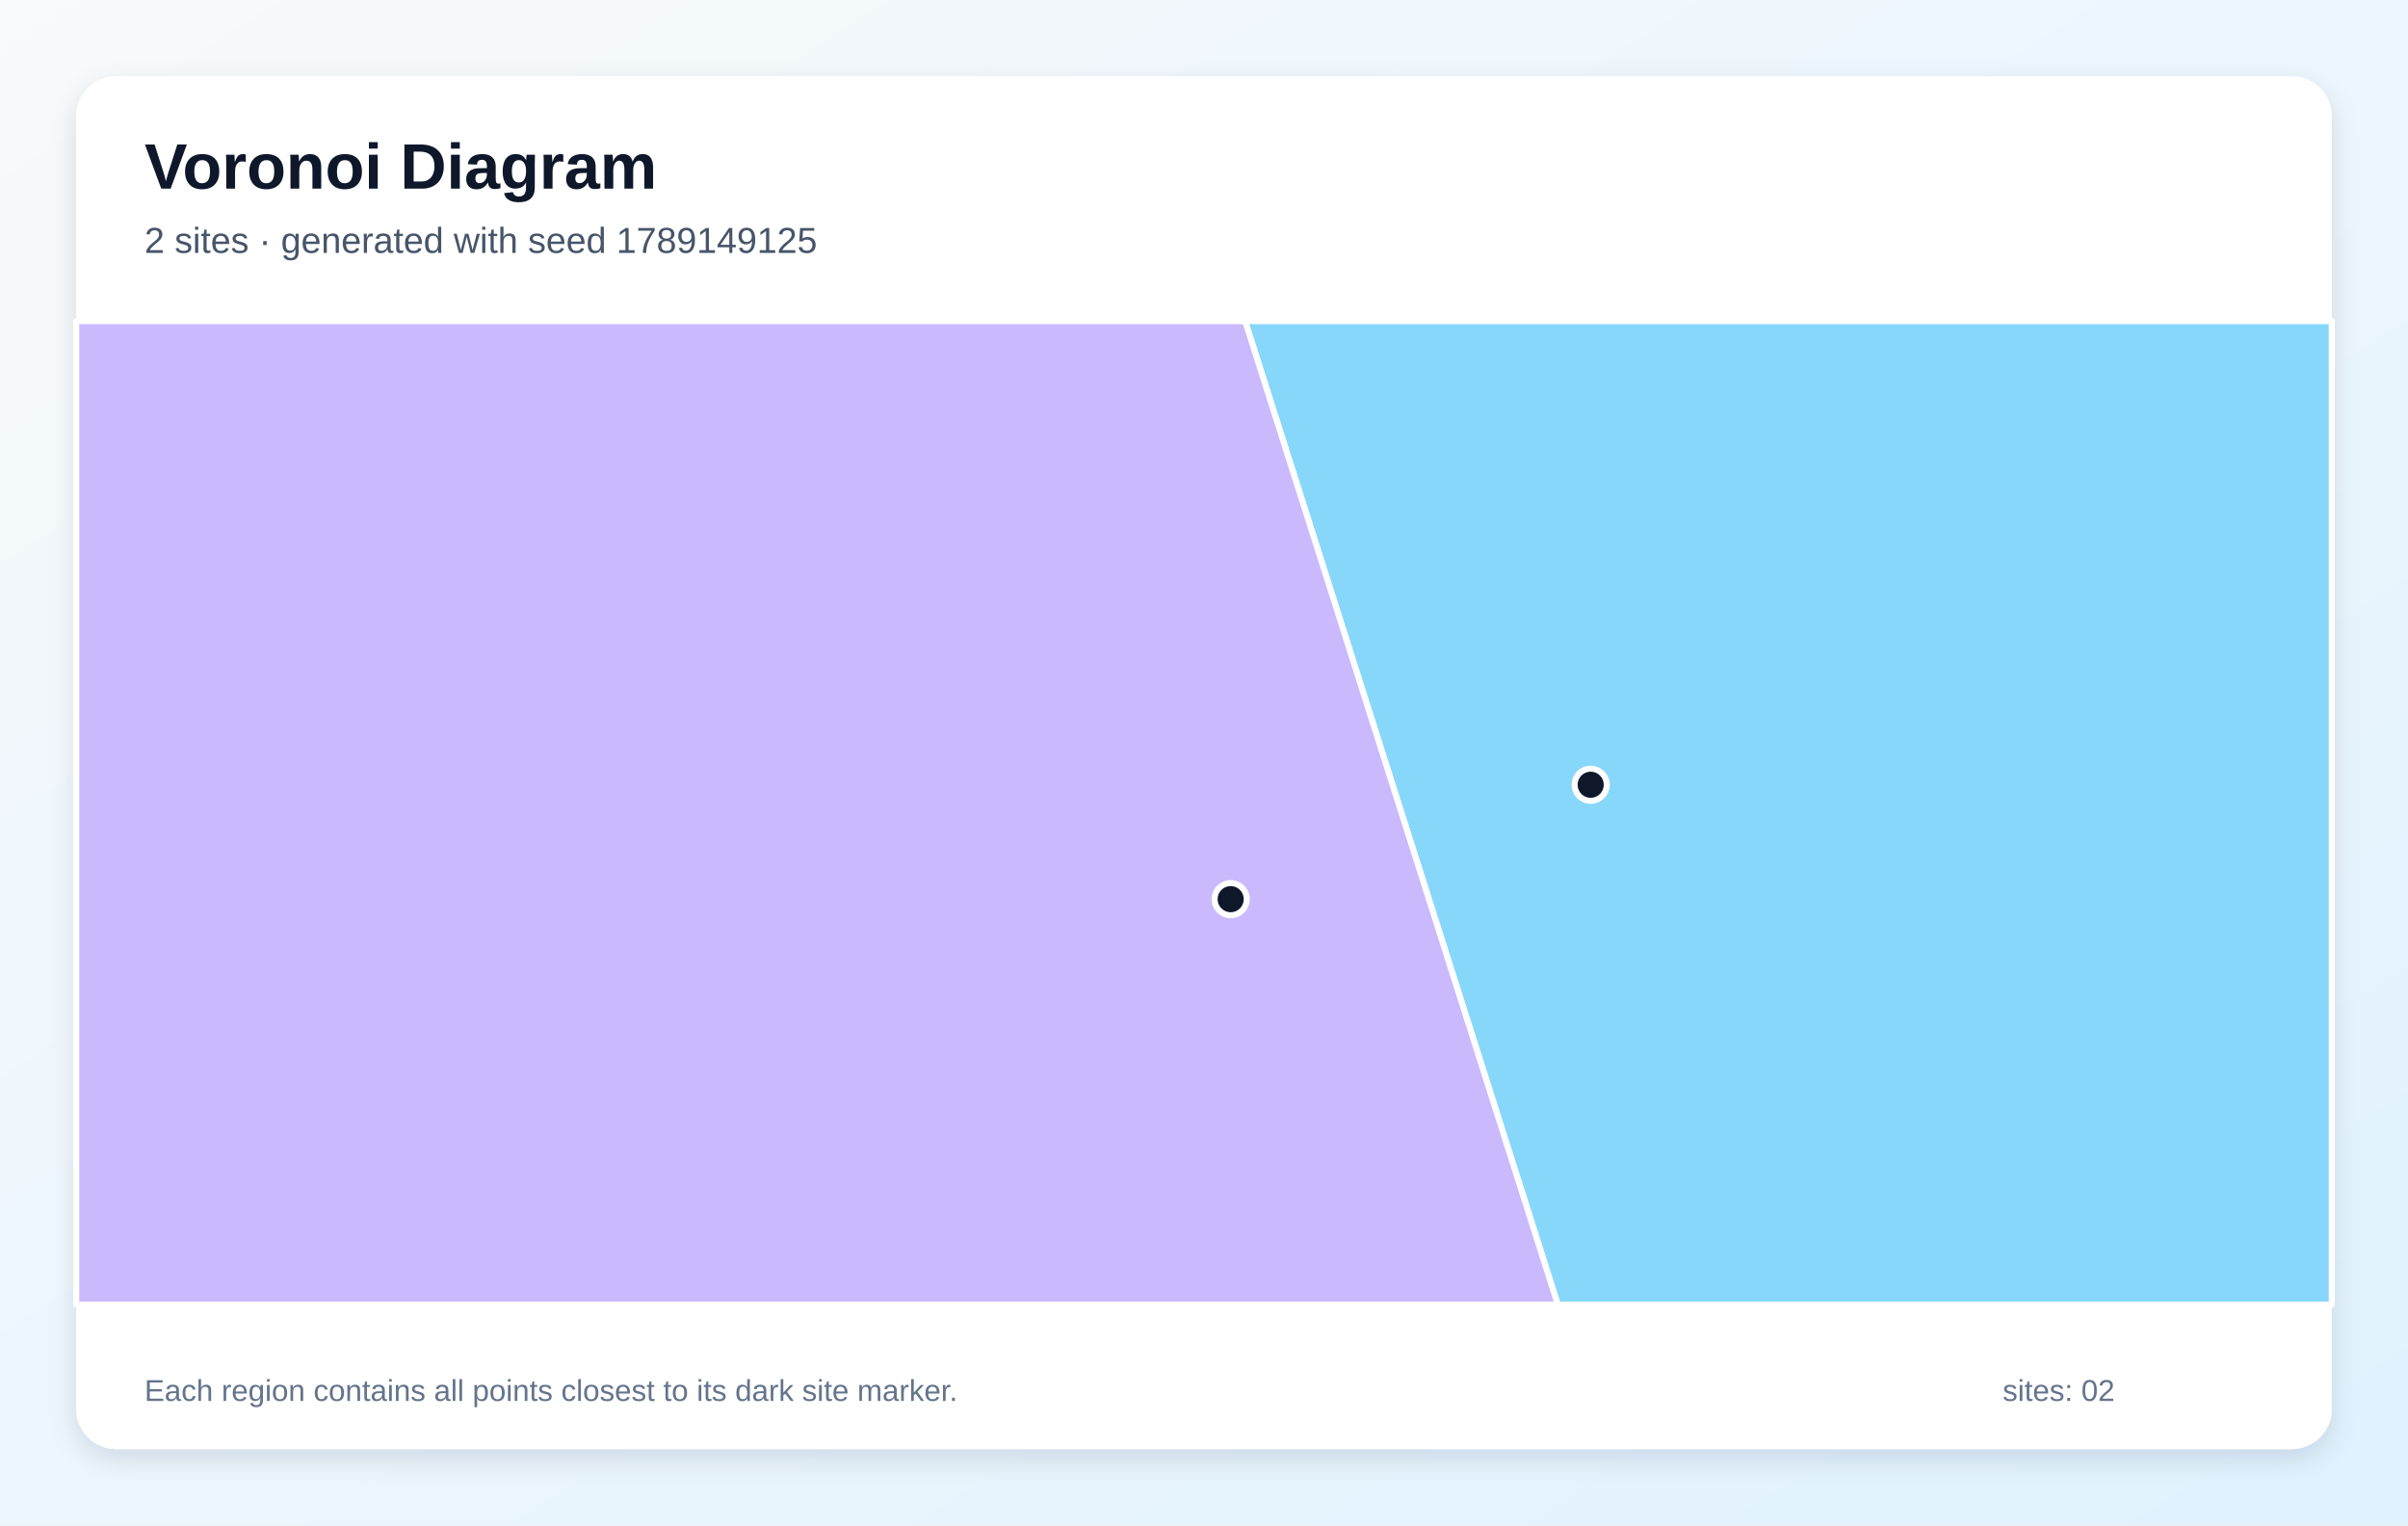
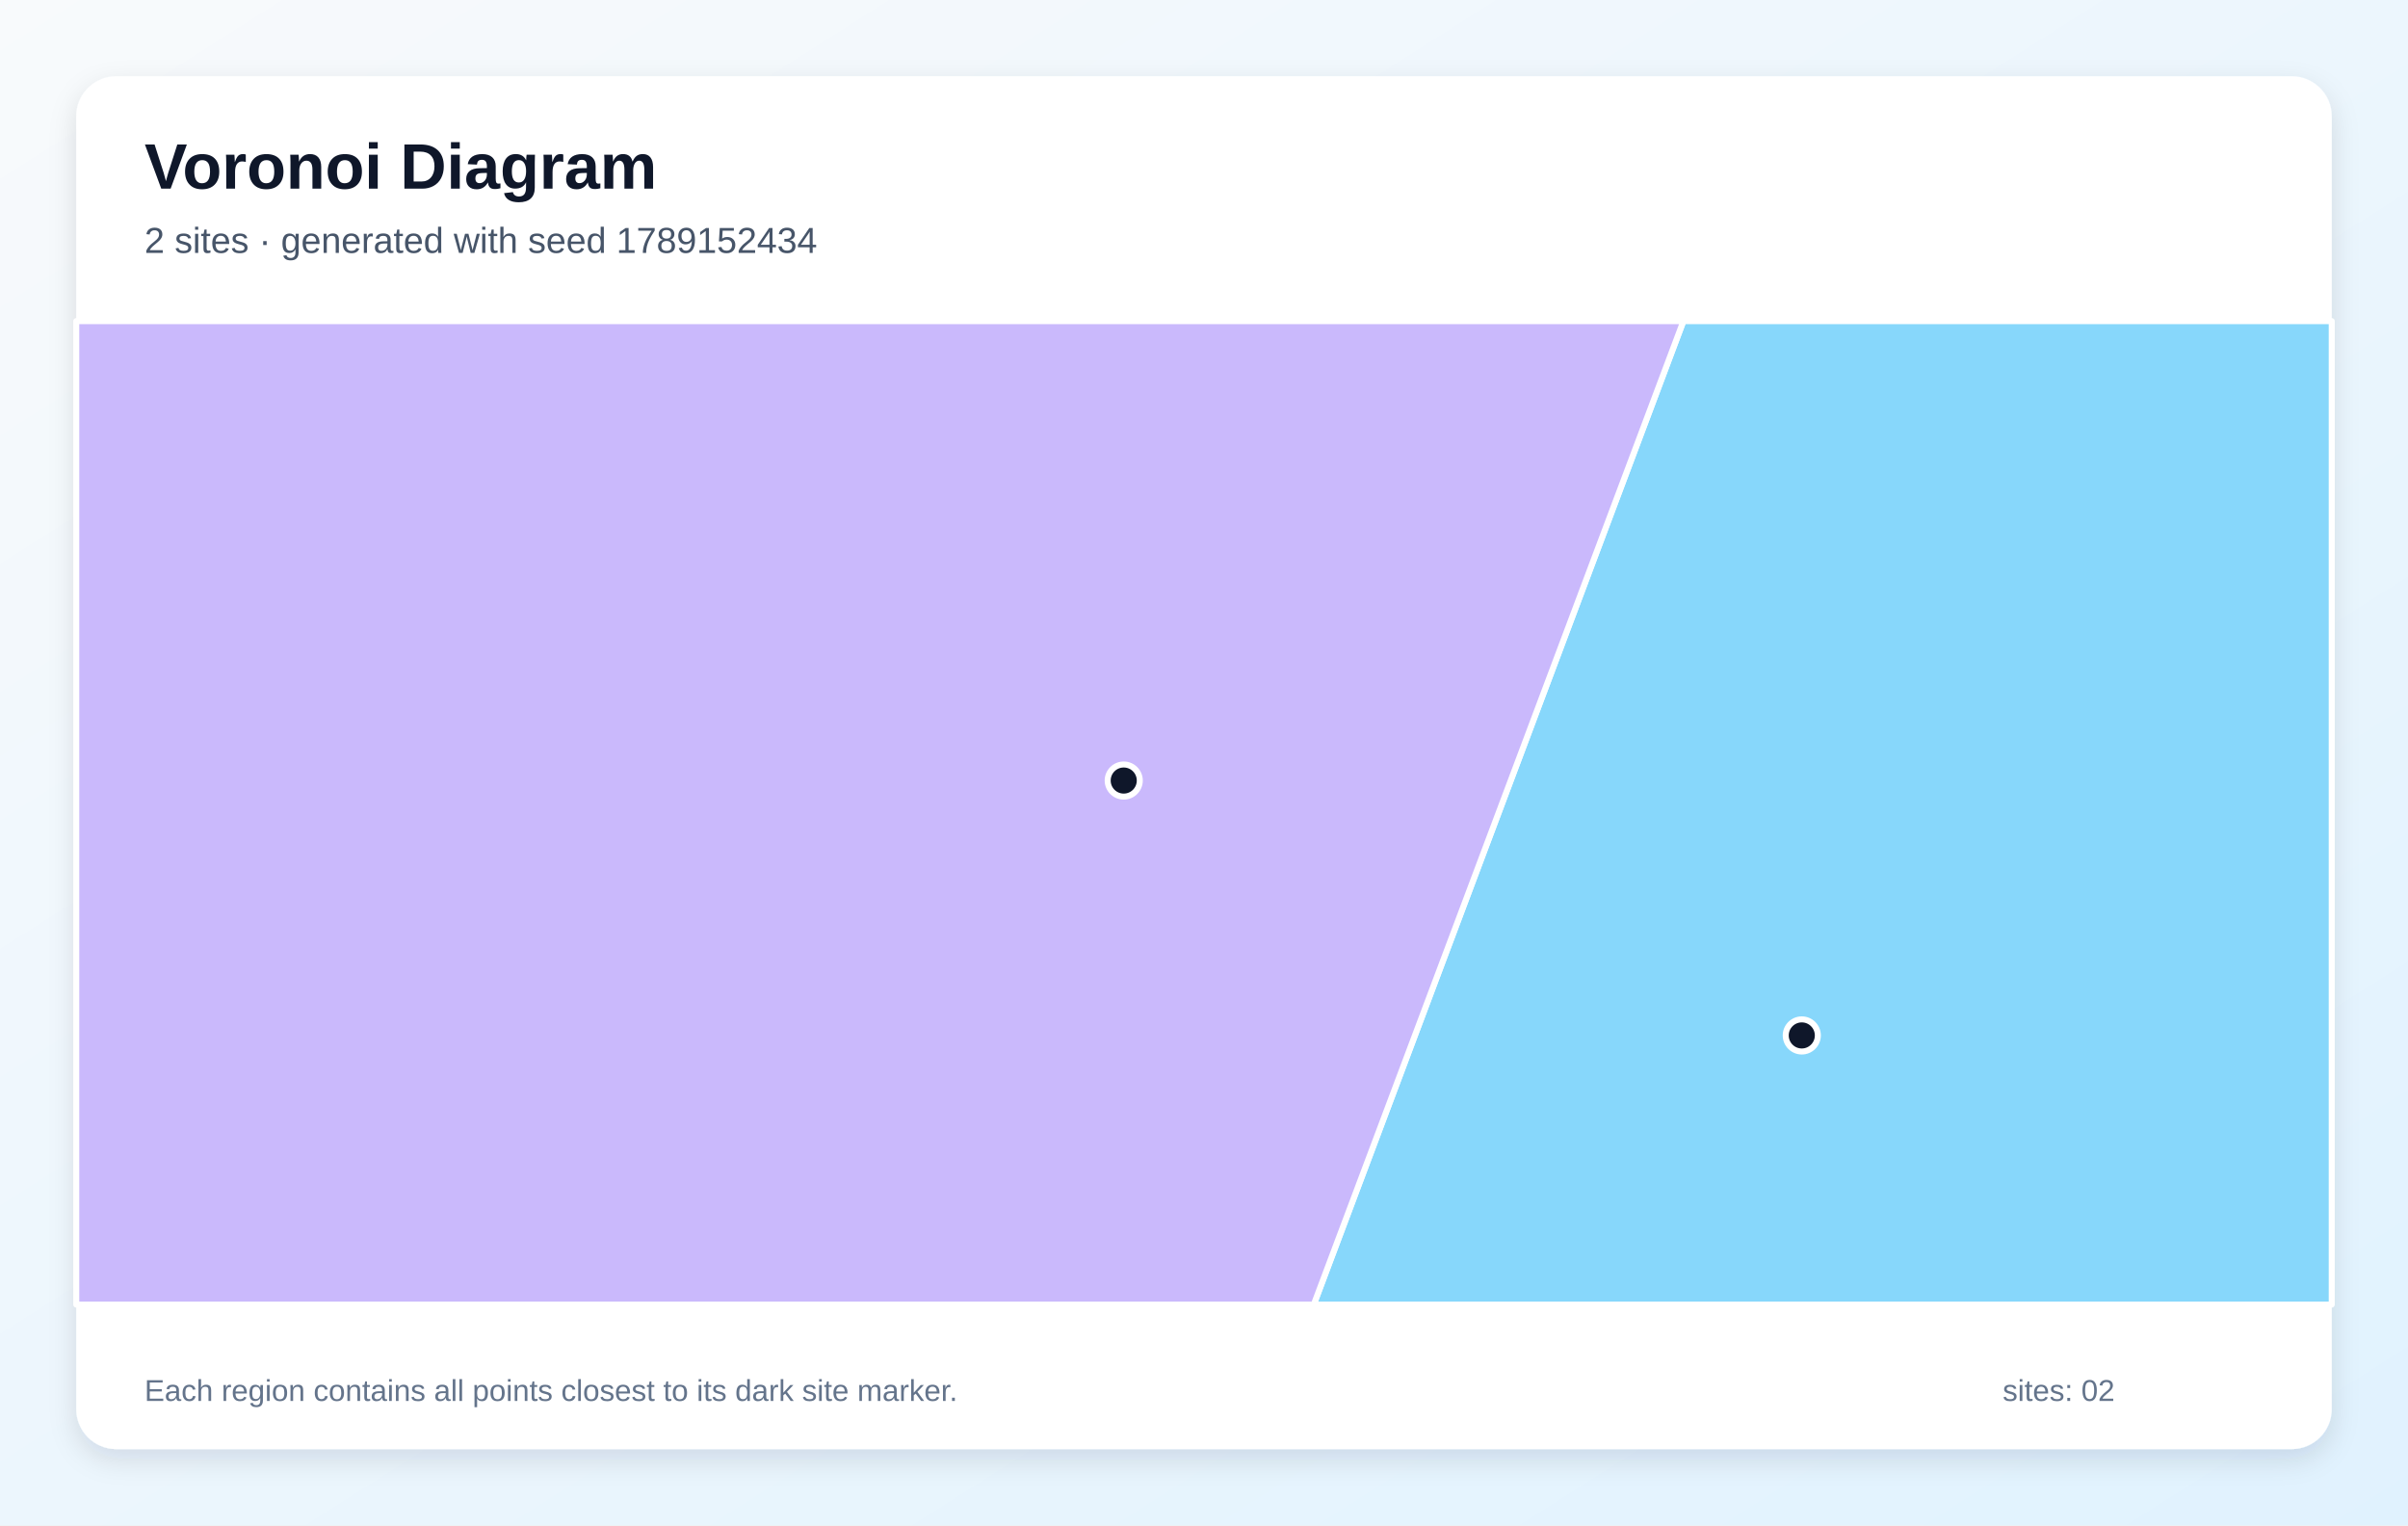
<svg xmlns="http://www.w3.org/2000/svg" width="1200" height="760" viewBox="0 0 1200 760" role="img" aria-labelledby="title description">
  <defs>
    <linearGradient id="background" x1="0" y1="0" x2="1" y2="1">
      <stop stop-color="#F8FAFC" />
      <stop offset="1" stop-color="#E0F2FE" />
    </linearGradient>
    <filter id="shadow" x="-10%" y="-10%" width="120%" height="120%">
      <feDropShadow dx="0" dy="5" stdDeviation="7" flood-color="#0F172A" flood-opacity=".12" />
    </filter>
  </defs>
  <rect width="1200" height="760" fill="url(#background)" />
  <rect x="38" y="38" width="1124" height="684" rx="20" fill="#FFFFFF" filter="url(#shadow)" />
  <g font-family="Arial, sans-serif">
    <text x="72" y="94" font-size="32" font-weight="700" fill="#0F172A">Voronoi Diagram</text>
-     <text x="72" y="126" font-size="18" fill="#475569">2 sites · generated with seed 1789149125</text>
+     <text x="72" y="126" font-size="18" fill="#475569">2 sites · generated with seed 1789152434</text>
  </g>
  <g stroke="#FFFFFF" stroke-width="3" stroke-linejoin="round">
-     <polygon points="620.5,160.0 1162.0,160.0 1162.0,650.0 776.3,650.0" fill="#38BDF8" fill-opacity="0.60" />
-     <polygon points="38.0,160.0 620.5,160.0 776.3,650.0 38.0,650.0" fill="#A78BFA" fill-opacity="0.60" />
+     <polygon points="838.9,160.0 1162.0,160.0 1162.0,650.0 654.7,650.0" fill="#38BDF8" fill-opacity="0.60" />
+     <polygon points="38.0,160.0 838.9,160.0 654.7,650.0 38.0,650.0" fill="#A78BFA" fill-opacity="0.60" />
  </g>
  <g>
-     <circle cx="792.7" cy="391.0" r="8" fill="#0F172A" stroke="#FFFFFF" stroke-width="3" />
-     <circle cx="613.3" cy="448.0" r="8" fill="#0F172A" stroke="#FFFFFF" stroke-width="3" />
+     <circle cx="897.9" cy="515.9" r="8" fill="#0F172A" stroke="#FFFFFF" stroke-width="3" />
+     <circle cx="560.0" cy="388.9" r="8" fill="#0F172A" stroke="#FFFFFF" stroke-width="3" />
  </g>
  <g font-family="Arial, sans-serif" font-size="15" fill="#64748B">
    <text x="72" y="698">Each region contains all points closest to its dark site marker.</text>
    <text x="998" y="698">sites: 02</text>
  </g>
</svg>
